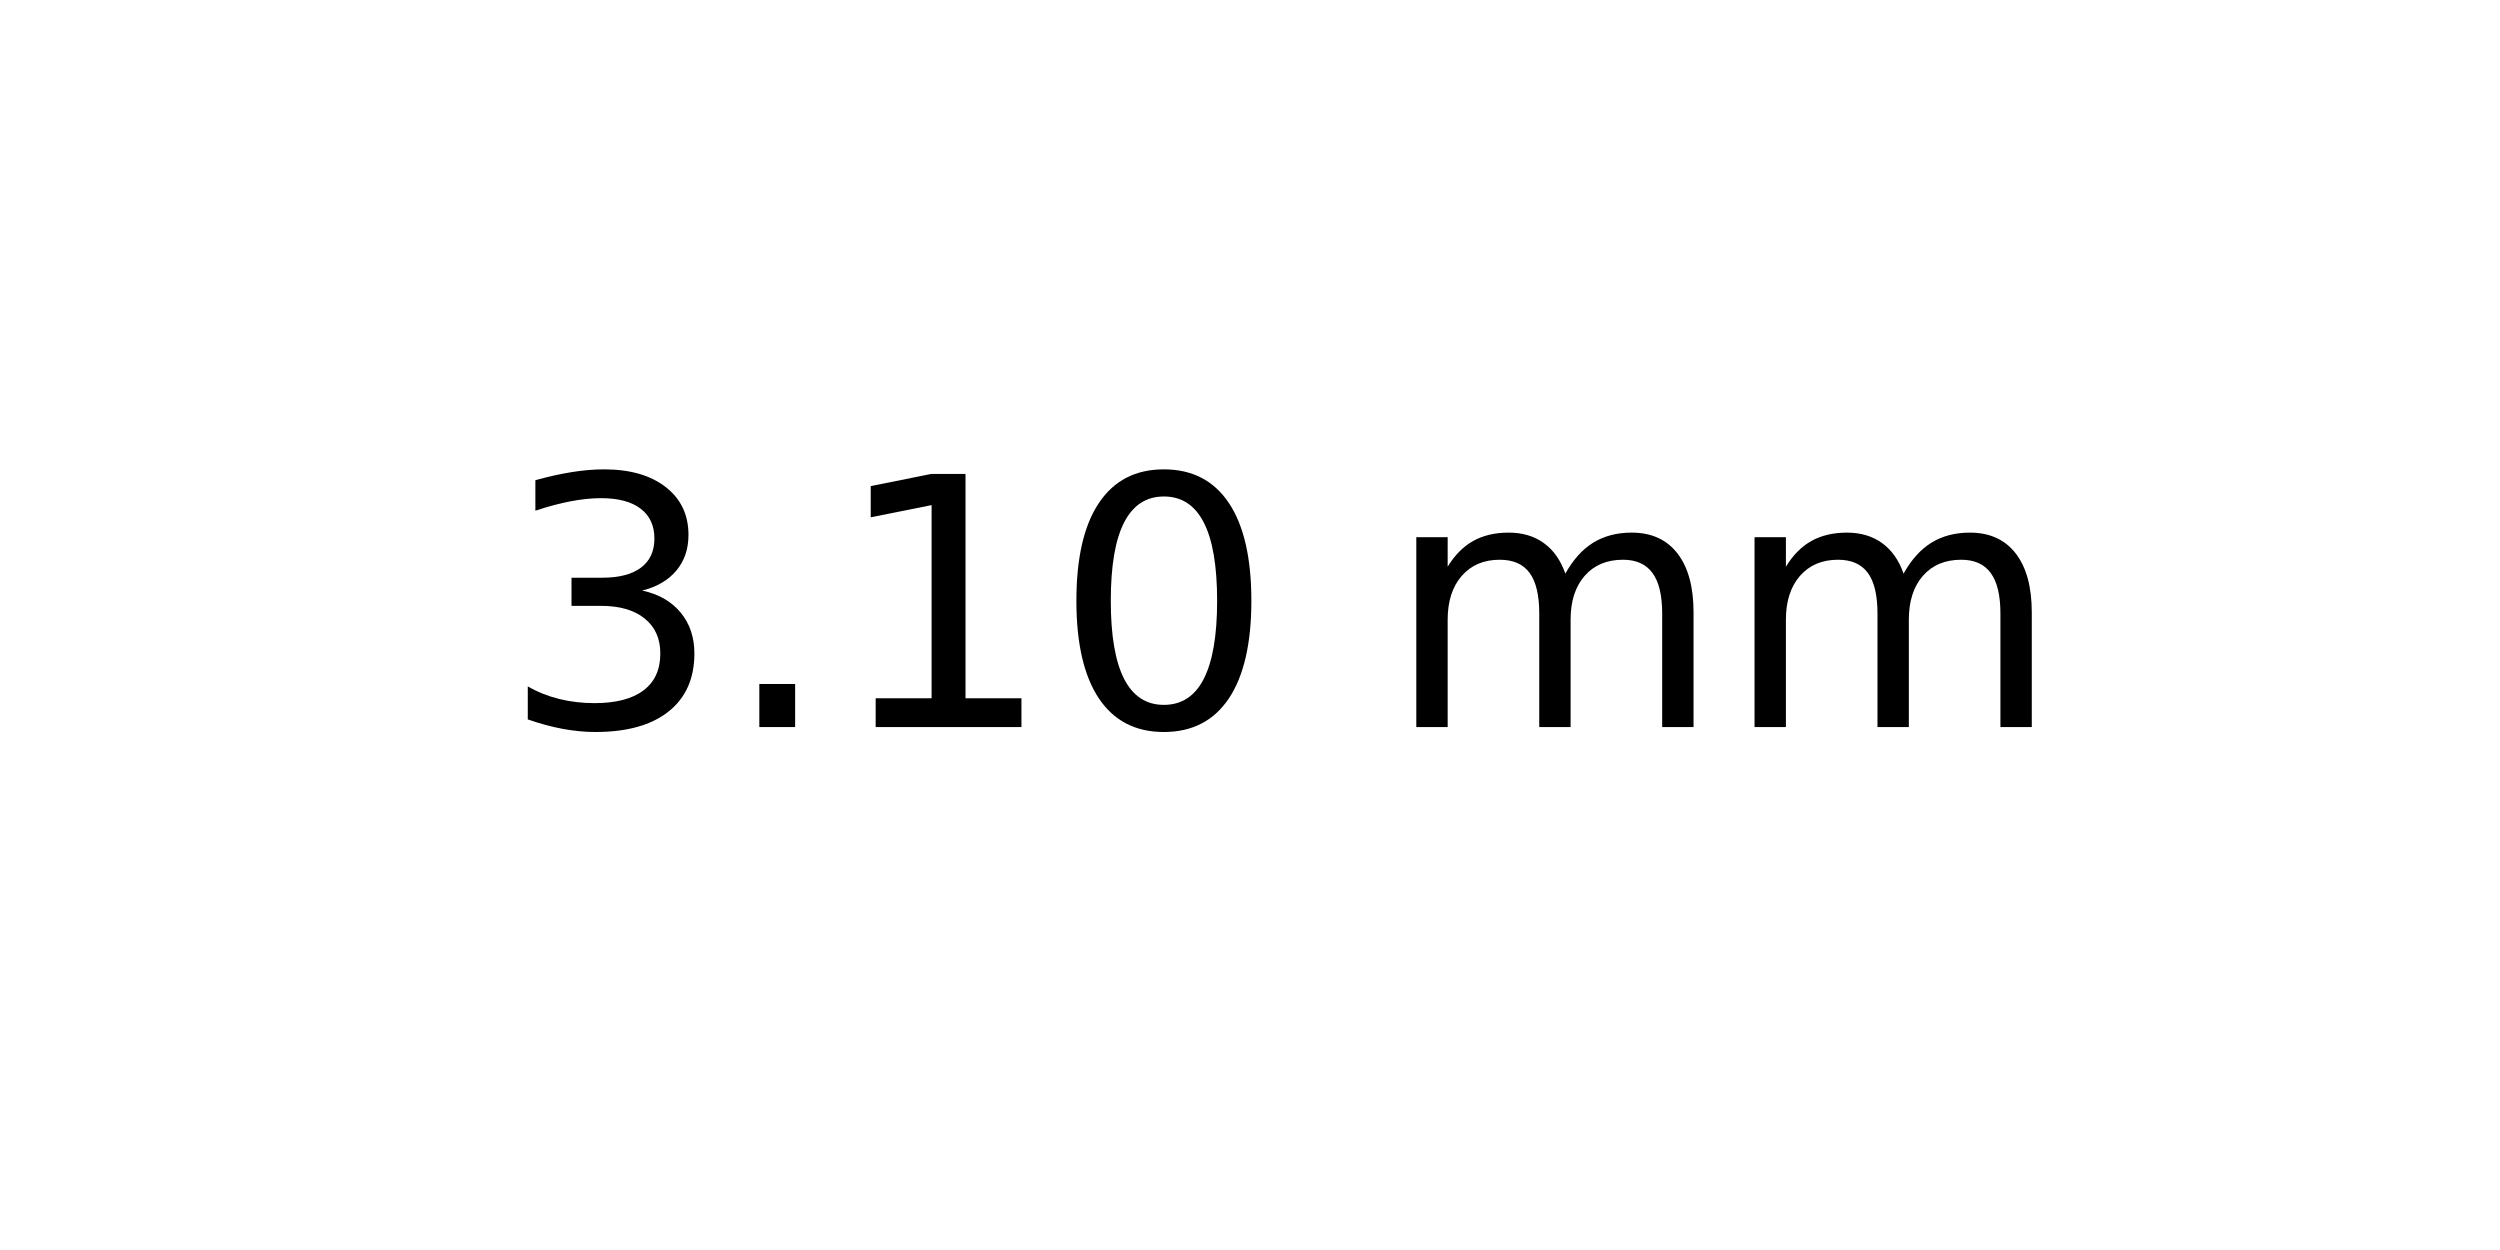
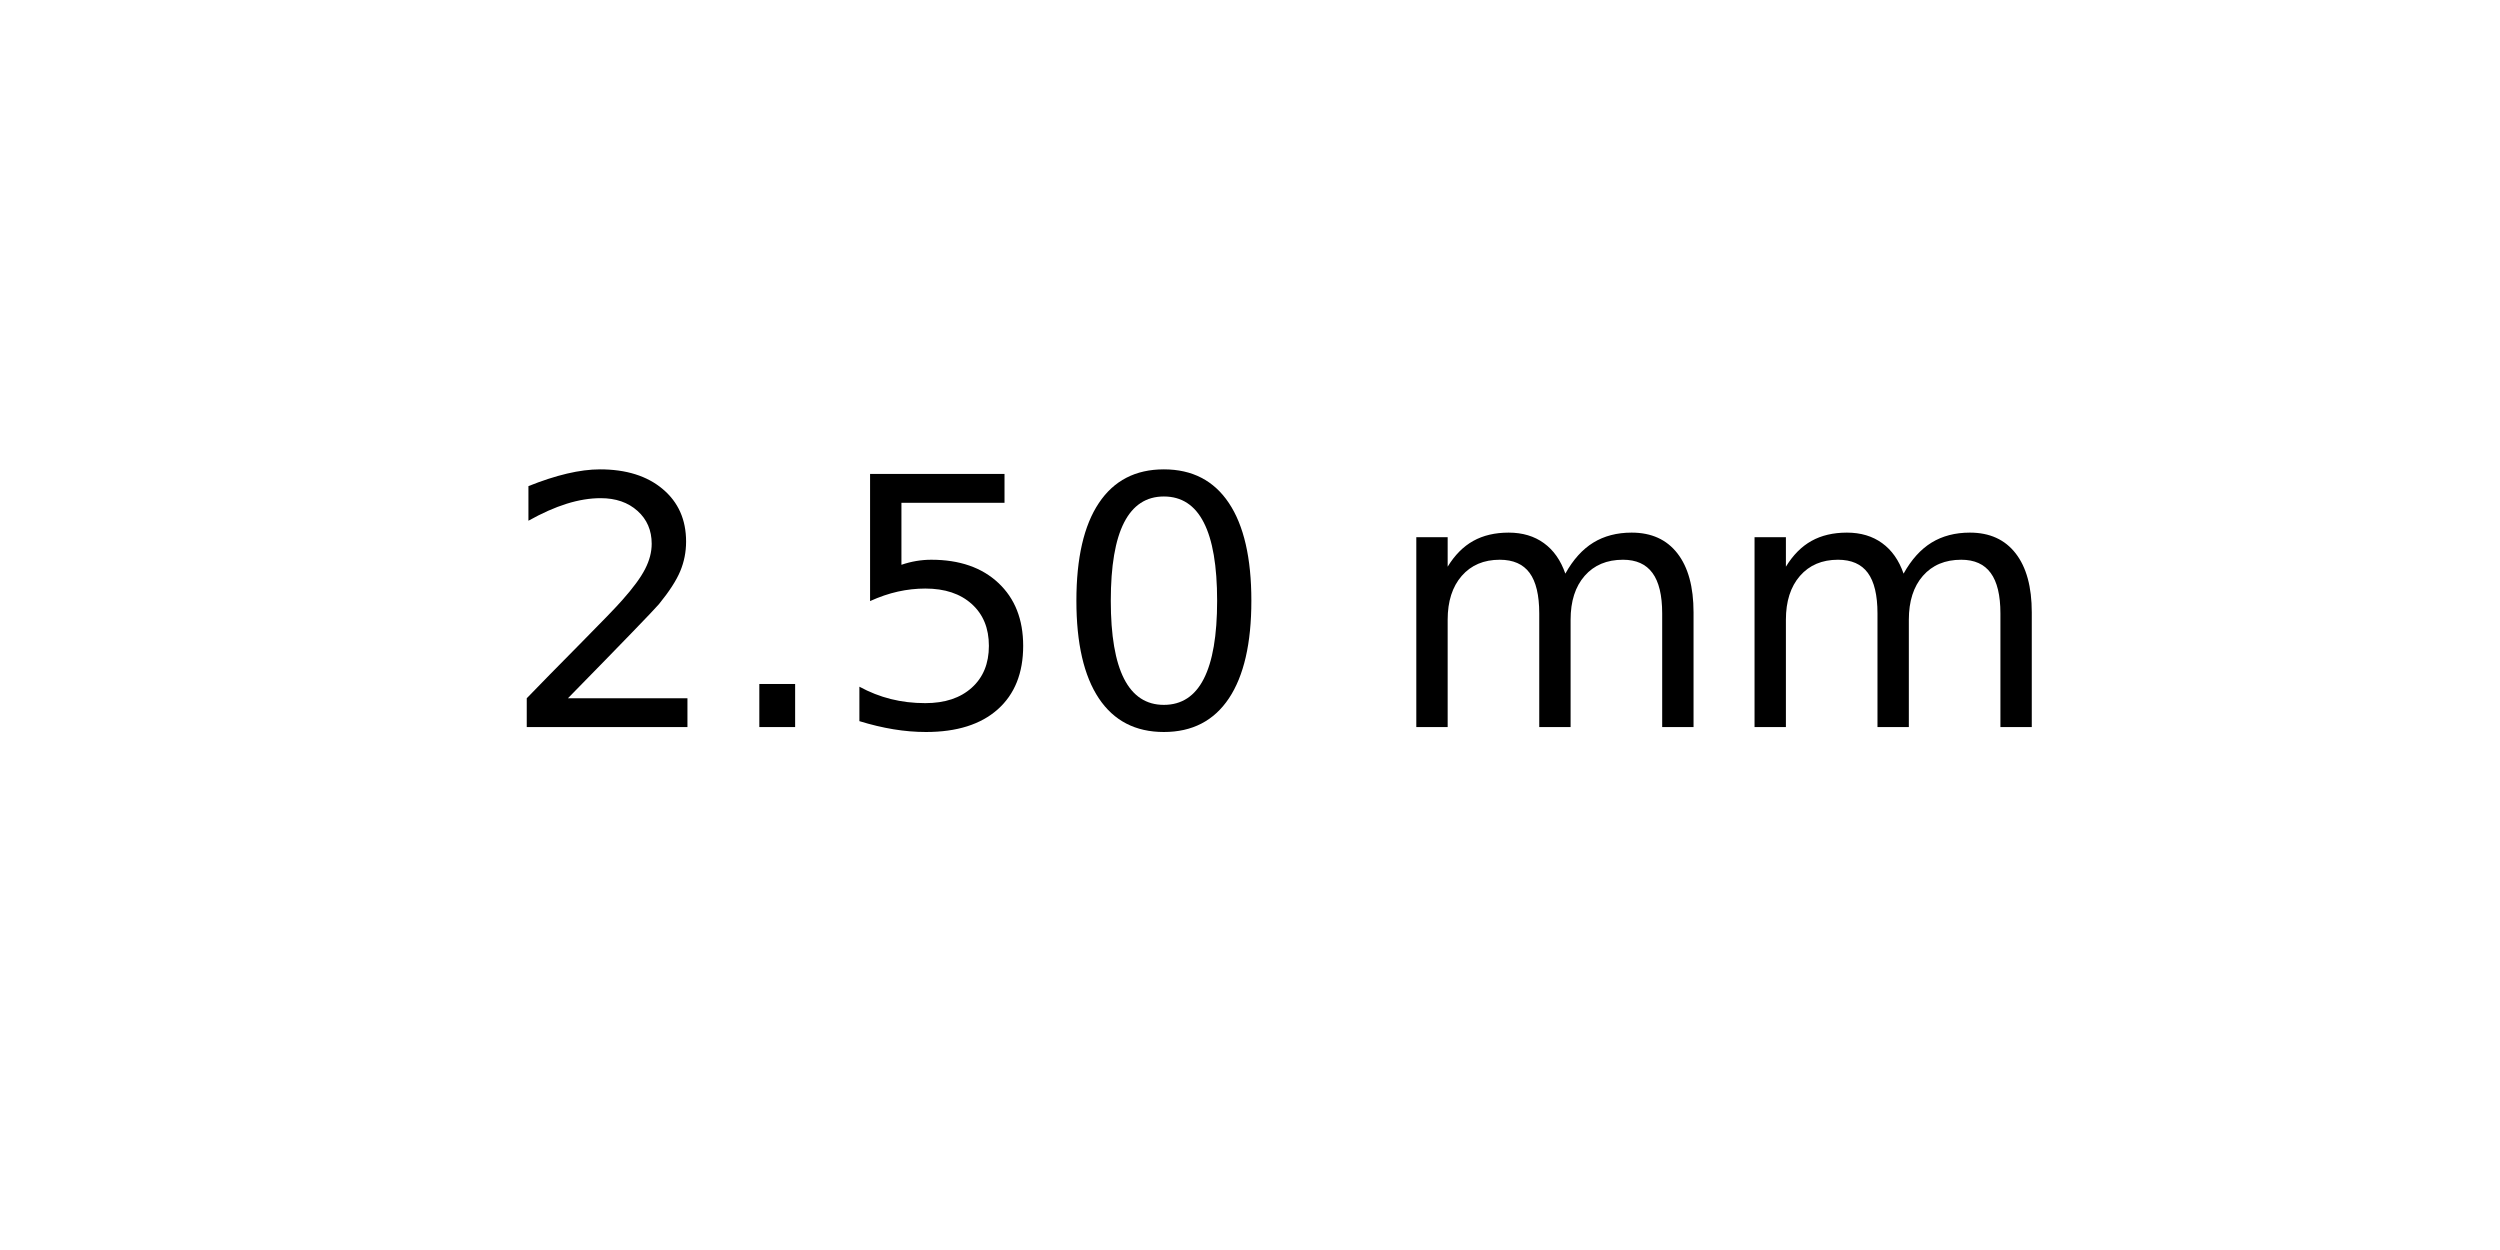
<svg xmlns="http://www.w3.org/2000/svg" xmlns:xlink="http://www.w3.org/1999/xlink" width="72pt" height="36pt" viewBox="0 0 72 36" version="1.1">
  <defs>
    <style type="text/css">*{stroke-linejoin: round; stroke-linecap: butt}</style>
  </defs>
  <g id="figure_1">
    <g id="axes_1">
      <g id="text_1">
        <g transform="translate(14.4375 20.93937) scale(0.1 -0.1)">
          <defs>
-             <path id="DejaVuSans-33" d="M 2597 2516  Q 3050 2419 3304 2112  Q 3559 1806 3559 1356  Q 3559 666 3084 287  Q 2609 -91 1734 -91  Q 1441 -91 1130 -33  Q 819 25 488 141  L 488 750  Q 750 597 1062 519  Q 1375 441 1716 441  Q 2309 441 2620 675  Q 2931 909 2931 1356  Q 2931 1769 2642 2001  Q 2353 2234 1838 2234  L 1294 2234  L 1294 2753  L 1863 2753  Q 2328 2753 2575 2939  Q 2822 3125 2822 3475  Q 2822 3834 2567 4026  Q 2313 4219 1838 4219  Q 1578 4219 1281 4162  Q 984 4106 628 3988  L 628 4550  Q 988 4650 1302 4700  Q 1616 4750 1894 4750  Q 2613 4750 3031 4423  Q 3450 4097 3450 3541  Q 3450 3153 3228 2886  Q 3006 2619 2597 2516  z " transform="scale(0.015625)" />
+             <path id="DejaVuSans-32" d="M 1228 531  L 3431 531  L 3431 0  L 469 0  L 469 531  Q 828 903 1448 1529  Q 2069 2156 2228 2338  Q 2531 2678 2651 2914  Q 2772 3150 2772 3378  Q 2772 3750 2511 3984  Q 2250 4219 1831 4219  Q 1534 4219 1204 4116  Q 875 4013 500 3803  L 500 4441  Q 881 4594 1212 4672  Q 1544 4750 1819 4750  Q 2544 4750 2975 4387  Q 3406 4025 3406 3419  Q 3406 3131 3298 2873  Q 3191 2616 2906 2266  Q 2828 2175 2409 1742  Q 1991 1309 1228 531  z " transform="scale(0.015625)" />
            <path id="DejaVuSans-2e" d="M 684 794  L 1344 794  L 1344 0  L 684 0  L 684 794  z " transform="scale(0.015625)" />
-             <path id="DejaVuSans-31" d="M 794 531  L 1825 531  L 1825 4091  L 703 3866  L 703 4441  L 1819 4666  L 2450 4666  L 2450 531  L 3481 531  L 3481 0  L 794 0  L 794 531  z " transform="scale(0.015625)" />
+             <path id="DejaVuSans-35" d="M 691 4666  L 3169 4666  L 3169 4134  L 1269 4134  L 1269 2991  Q 1406 3038 1543 3061  Q 1681 3084 1819 3084  Q 2600 3084 3056 2656  Q 3513 2228 3513 1497  Q 3513 744 3044 326  Q 2575 -91 1722 -91  Q 1428 -91 1123 -41  Q 819 9 494 109  L 494 744  Q 775 591 1075 516  Q 1375 441 1709 441  Q 2250 441 2565 725  Q 2881 1009 2881 1497  Q 2881 1984 2565 2268  Q 2250 2553 1709 2553  Q 1456 2553 1204 2497  Q 953 2441 691 2322  L 691 4666  z " transform="scale(0.015625)" />
            <path id="DejaVuSans-30" d="M 2034 4250  Q 1547 4250 1301 3770  Q 1056 3291 1056 2328  Q 1056 1369 1301 889  Q 1547 409 2034 409  Q 2525 409 2770 889  Q 3016 1369 3016 2328  Q 3016 3291 2770 3770  Q 2525 4250 2034 4250  z M 2034 4750  Q 2819 4750 3233 4129  Q 3647 3509 3647 2328  Q 3647 1150 3233 529  Q 2819 -91 2034 -91  Q 1250 -91 836 529  Q 422 1150 422 2328  Q 422 3509 836 4129  Q 1250 4750 2034 4750  z " transform="scale(0.015625)" />
            <path id="DejaVuSans-20" transform="scale(0.015625)" />
            <path id="DejaVuSans-6d" d="M 3328 2828  Q 3544 3216 3844 3400  Q 4144 3584 4550 3584  Q 5097 3584 5394 3201  Q 5691 2819 5691 2113  L 5691 0  L 5113 0  L 5113 2094  Q 5113 2597 4934 2840  Q 4756 3084 4391 3084  Q 3944 3084 3684 2787  Q 3425 2491 3425 1978  L 3425 0  L 2847 0  L 2847 2094  Q 2847 2600 2669 2842  Q 2491 3084 2119 3084  Q 1678 3084 1418 2786  Q 1159 2488 1159 1978  L 1159 0  L 581 0  L 581 3500  L 1159 3500  L 1159 2956  Q 1356 3278 1631 3431  Q 1906 3584 2284 3584  Q 2666 3584 2933 3390  Q 3200 3197 3328 2828  z " transform="scale(0.015625)" />
          </defs>
-           <use xlink:href="#DejaVuSans-33" />
+           <use xlink:href="#DejaVuSans-32" />
          <use xlink:href="#DejaVuSans-2e" x="63.623" />
-           <use xlink:href="#DejaVuSans-31" x="95.41" />
+           <use xlink:href="#DejaVuSans-35" x="95.41" />
          <use xlink:href="#DejaVuSans-30" x="159.033" />
          <use xlink:href="#DejaVuSans-20" x="222.656" />
          <use xlink:href="#DejaVuSans-6d" x="254.443" />
          <use xlink:href="#DejaVuSans-6d" x="351.855" />
        </g>
      </g>
    </g>
  </g>
</svg>
